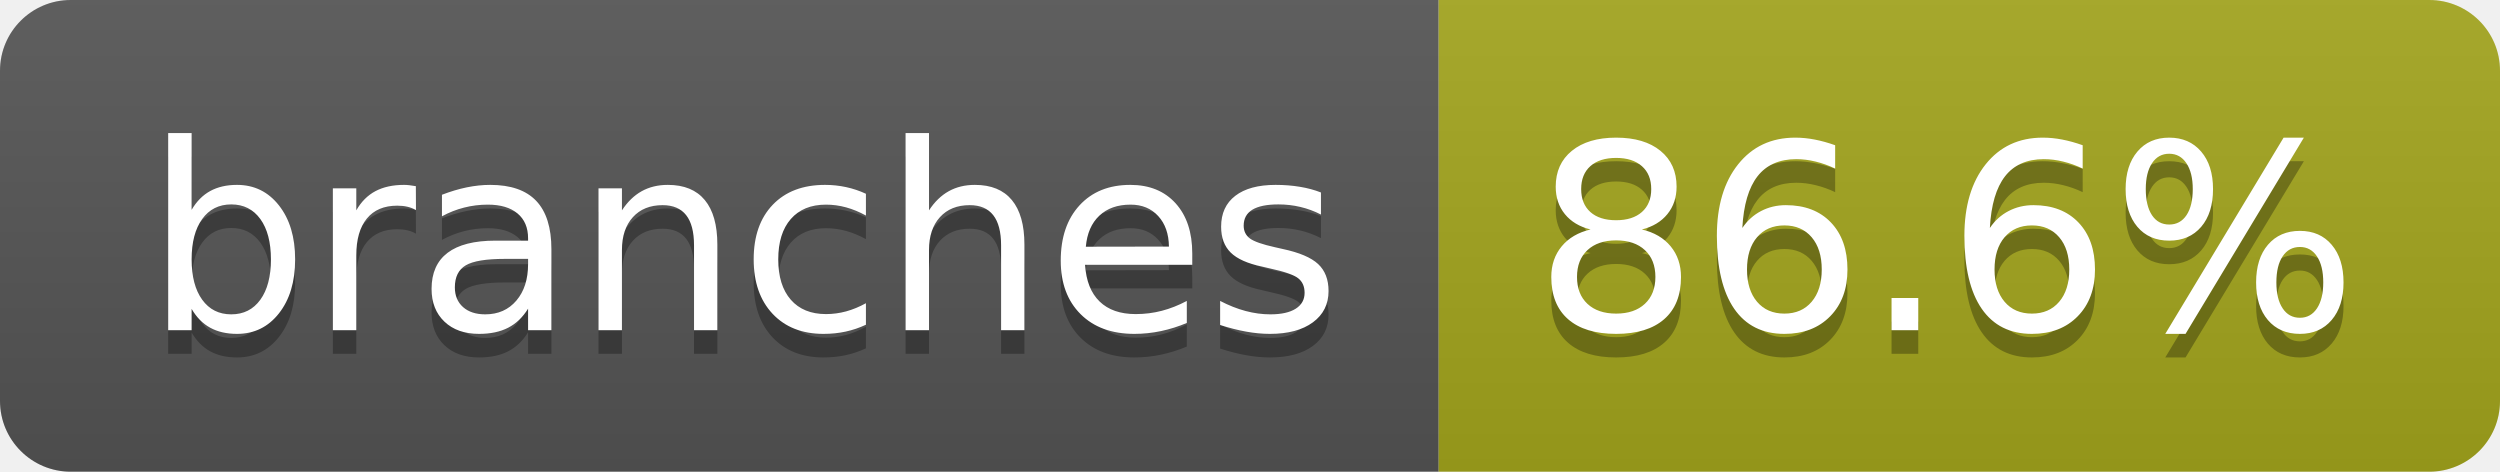
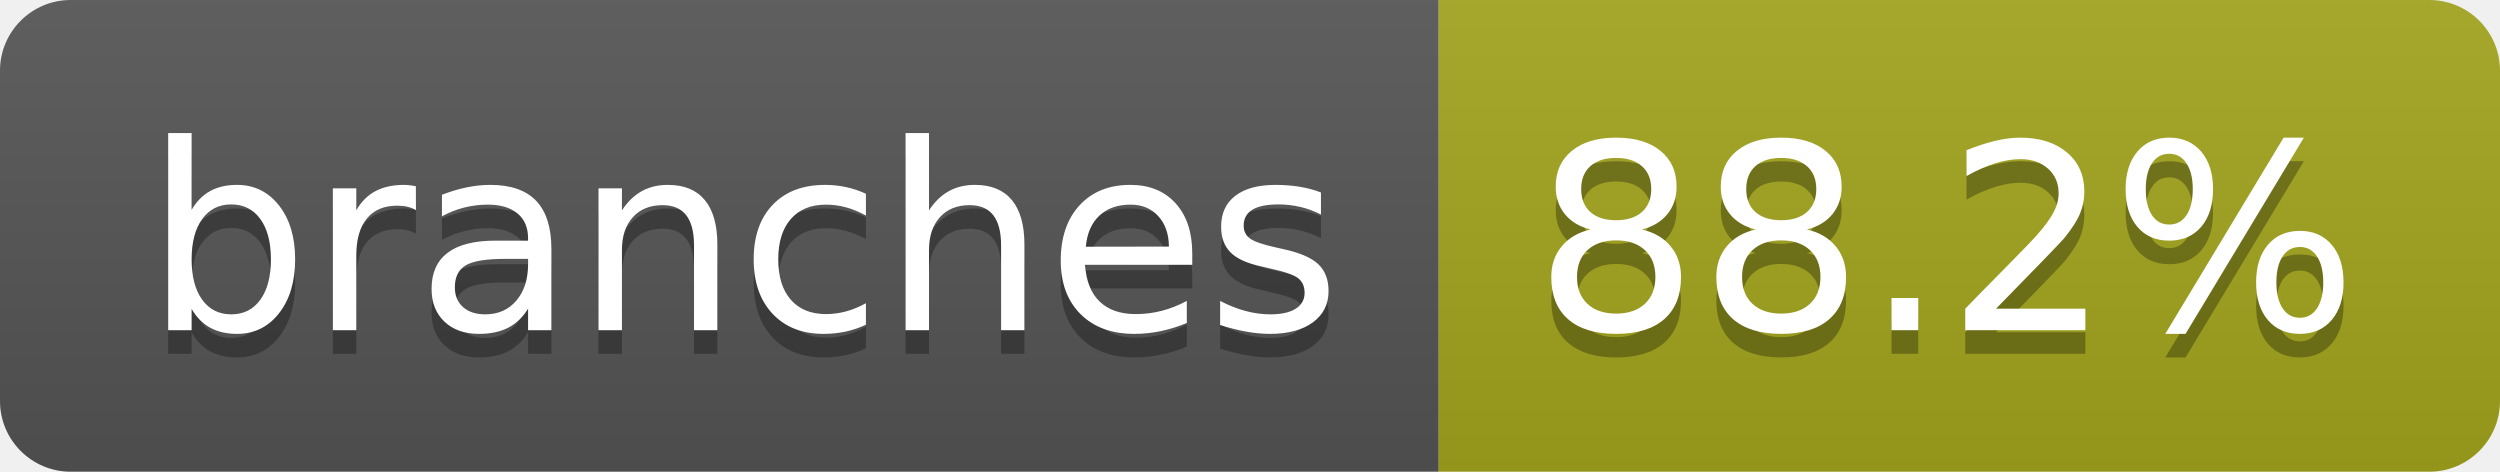
- <svg xmlns="http://www.w3.org/2000/svg" width="106" height="20" role="img" aria-label="branches: 86.6%">
+ <svg xmlns="http://www.w3.org/2000/svg" width="106" height="20" role="img" aria-label="branches: 88.2%">
  <linearGradient id="s" x2="0" y2="100%">
    <stop offset="0" stop-color="#bbb" stop-opacity=".1" />
    <stop offset="1" stop-opacity=".1" />
  </linearGradient>
  <clipPath id="r">
    <rect width="106" height="20" rx="3" fill="#fff" />
  </clipPath>
  <g clip-path="url(#r)">
    <rect width="61" height="20" fill="#555" />
    <rect x="61" width="45" height="20" fill="#a4a61d" />
    <rect width="106" height="20" fill="url(#s)" />
  </g>
  <g fill="#fff" text-anchor="middle" font-family="Verdana,Geneva,DejaVu Sans,sans-serif" text-rendering="geometricPrecision" font-size="110">
    <text aria-hidden="true" x="315" y="150" fill="#010101" fill-opacity=".3" transform="scale(.1)" textLength="507">branches</text>
    <text x="315" y="140" transform="scale(.1)" fill="#fff" textLength="507">branches</text>
-     <text aria-hidden="true" x="825" y="150" fill="#010101" fill-opacity=".3" transform="scale(.1)" textLength="350">86.6%</text>
-     <text x="825" y="140" transform="scale(.1)" fill="#fff" textLength="350">86.6%</text>
+     <text aria-hidden="true" x="825" y="150" fill="#010101" fill-opacity=".3" transform="scale(.1)" textLength="350">88.2%</text>
+     <text x="825" y="140" transform="scale(.1)" fill="#fff" textLength="350">88.2%</text>
  </g>
</svg>
